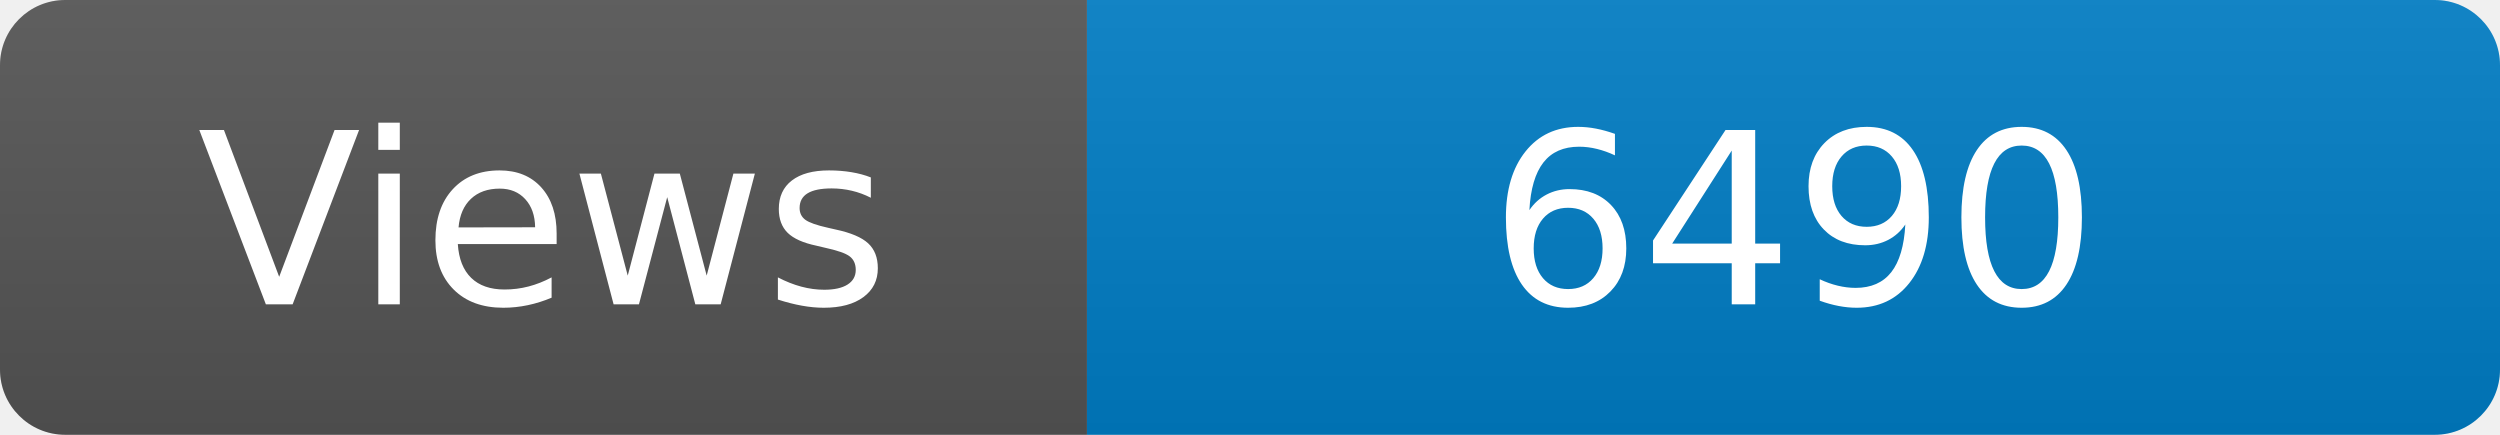
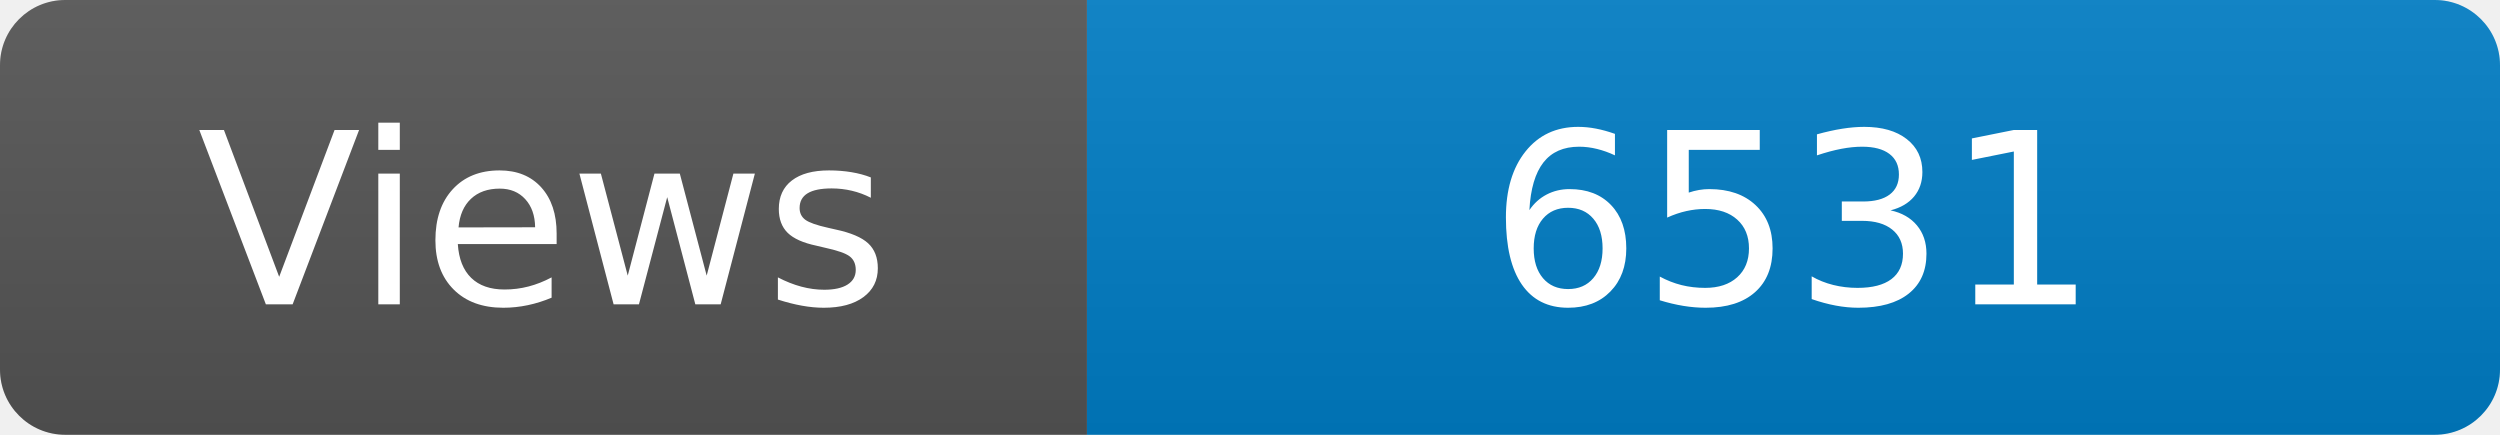
<svg xmlns="http://www.w3.org/2000/svg" width="115" height="20" role="img" aria-label="Maintained?: yes">
  <linearGradient id="s" x2="0" y2="100%">
    <stop offset="0" stop-color="#bbb" stop-opacity=".1" />
    <stop offset="1" stop-opacity=".1" />
  </linearGradient>
  <clipPath id="r">
    <rect width="115" height="20" rx="3" fill="#fff" />
  </clipPath>
  <g clip-path="url(#r)">
    <rect width="50" height="20" fill="#555" />
    <rect x="50" width="160" height="20" fill="#007ec6" />
    <rect width="115" height="20" fill="url(#s)" />
  </g>
  <g fill="#fff" text-anchor="middle" font-family="Verdana,Geneva,DejaVu Sans,sans-serif" font-size="110">
    <text x="250" y="140" transform="scale(.1)" fill="#fff">Views</text>
-     <text x="825" y="140" transform="scale(.1)" fill="#fff">6490</text>
+     <text x="825" y="140" transform="scale(.1)" fill="#fff">6531</text>
  </g>
</svg>
